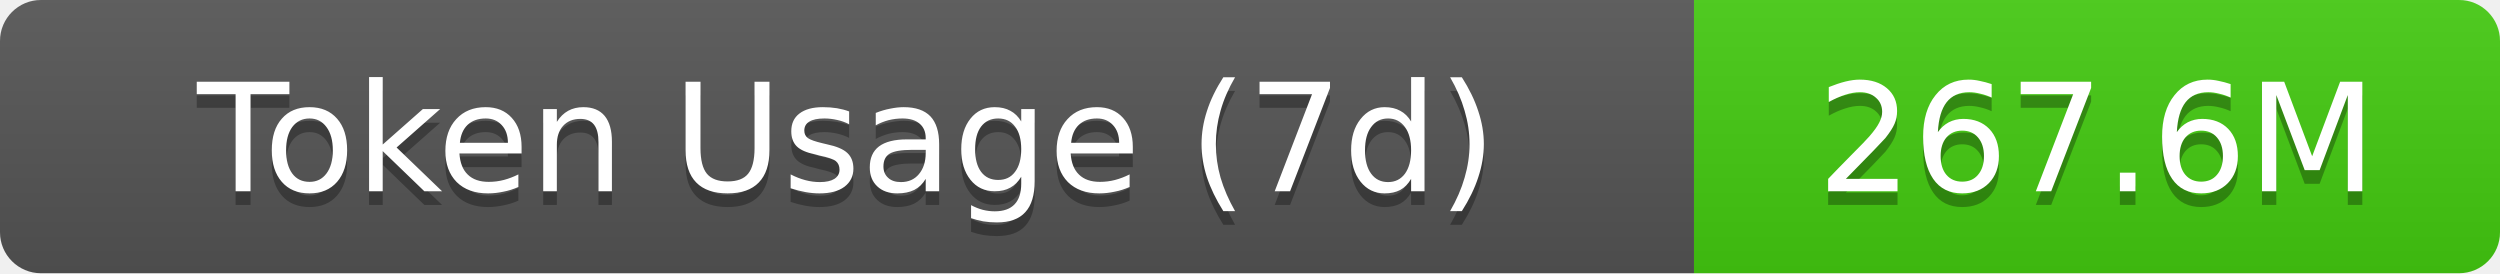
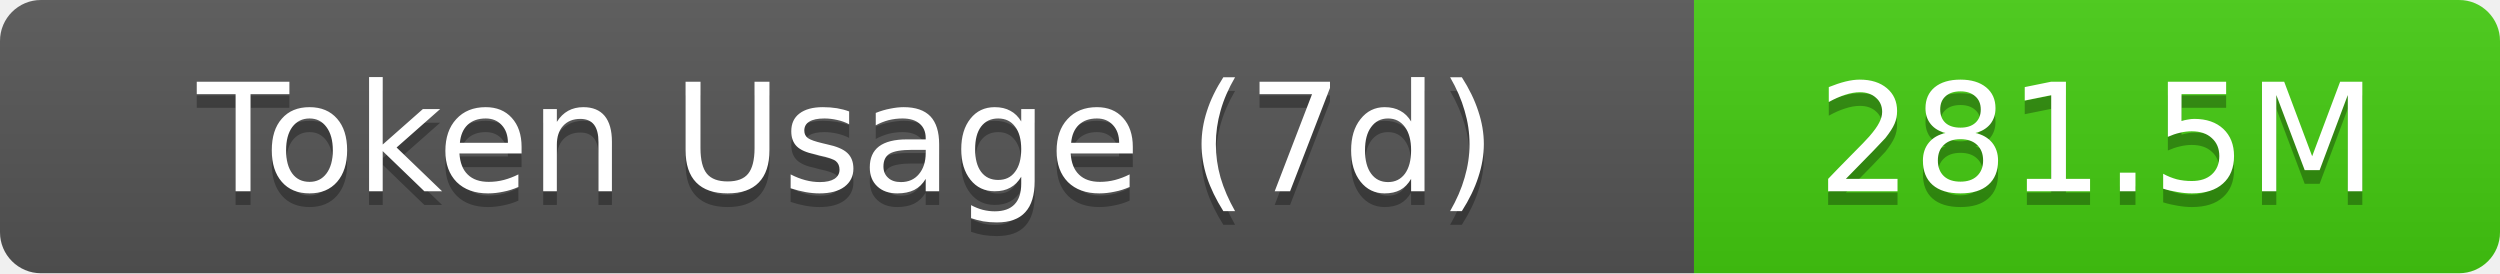
- <svg xmlns="http://www.w3.org/2000/svg" width="183" height="20" role="img" aria-label="Token Usage (7d): 267.6M">
+ <svg xmlns="http://www.w3.org/2000/svg" width="183" height="20" role="img" aria-label="Token Usage (7d): 281.5M">
  <linearGradient id="s" x2="0" y2="100%">
    <stop offset="0" stop-color="#bbb" stop-opacity=".1" />
    <stop offset="1" stop-opacity=".1" />
  </linearGradient>
  <clipPath id="r">
    <rect width="183" height="20" rx="3" fill="#fff" />
  </clipPath>
  <g clip-path="url(#r)">
    <rect width="124" height="20" fill="#555" />
    <rect x="124" width="59" height="20" fill="#4c1" />
    <rect width="183" height="20" fill="url(#s)" />
  </g>
  <g fill="#fff" text-anchor="middle" font-family="Verdana,Geneva,DejaVu Sans,sans-serif" text-rendering="geometricPrecision" font-size="11">
    <text aria-hidden="true" x="62" y="15" fill="#010101" fill-opacity=".3">Token Usage (7d)</text>
    <text x="62" y="14">Token Usage (7d)</text>
-     <text aria-hidden="true" x="153.5" y="15" fill="#010101" fill-opacity=".3">267.6M</text>
-     <text x="153.5" y="14">267.6M</text>
+     <text aria-hidden="true" x="153.5" y="15" fill="#010101" fill-opacity=".3">281.5M</text>
+     <text x="153.5" y="14">281.5M</text>
  </g>
</svg>
